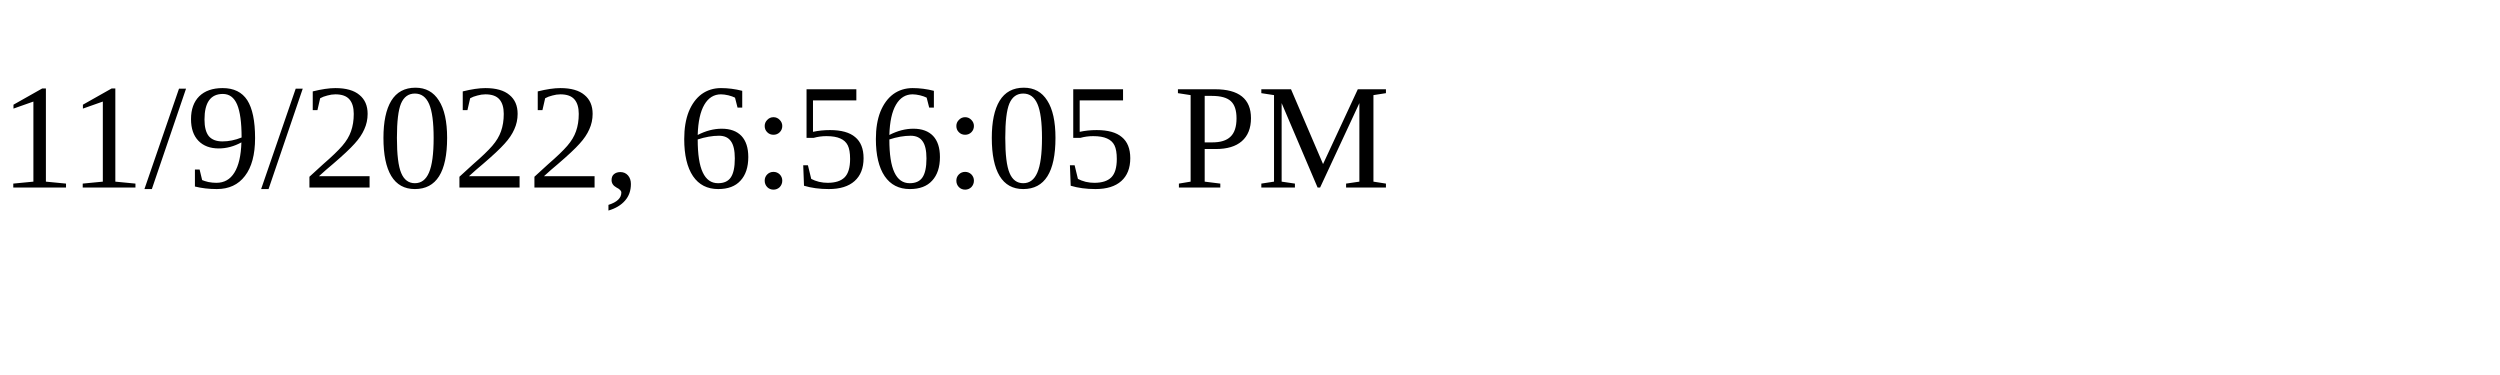
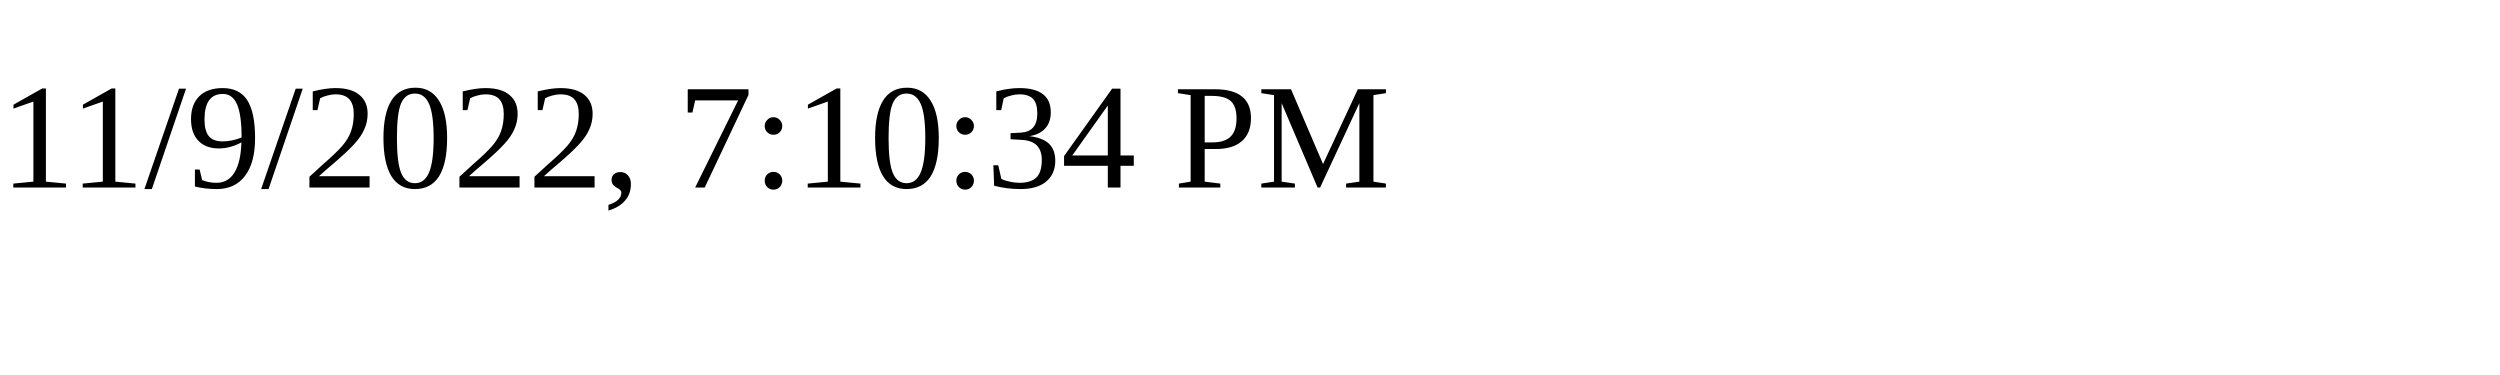
<svg xmlns="http://www.w3.org/2000/svg" height="30" width="200">
-   <text x="0" y="15">11/9/2022, 6:56:05 PM</text>
+   <text x="0" y="15">11/9/2022, 7:10:34 PM</text>
</svg>
